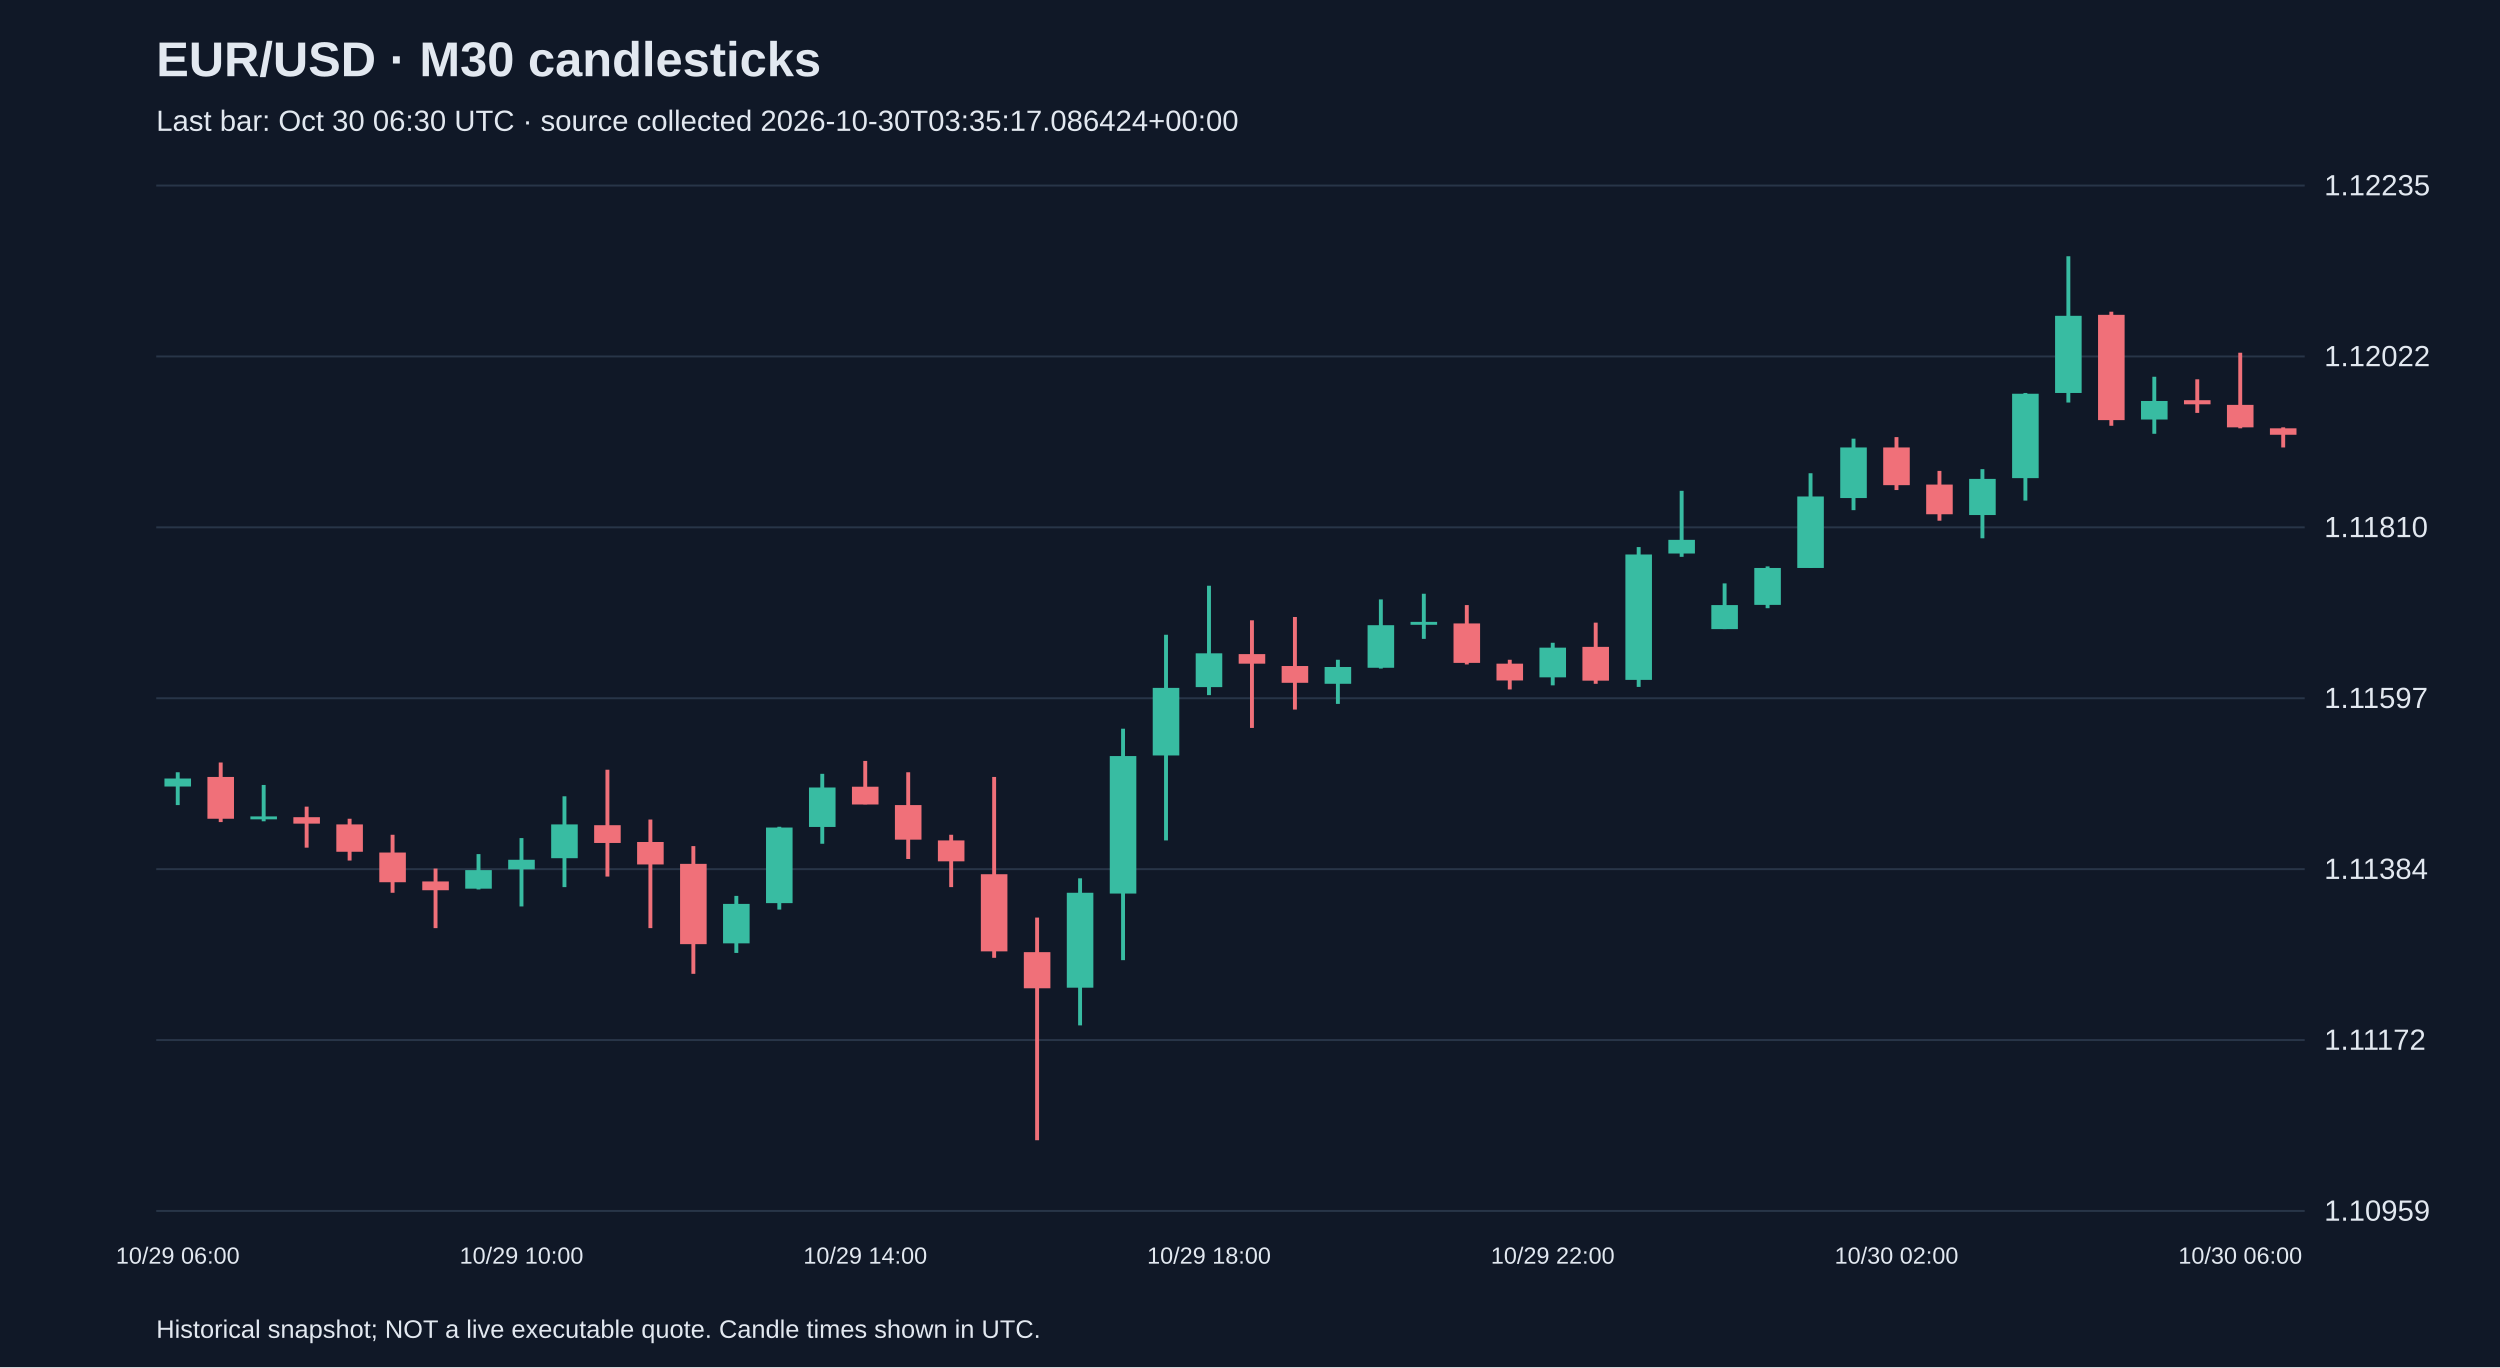
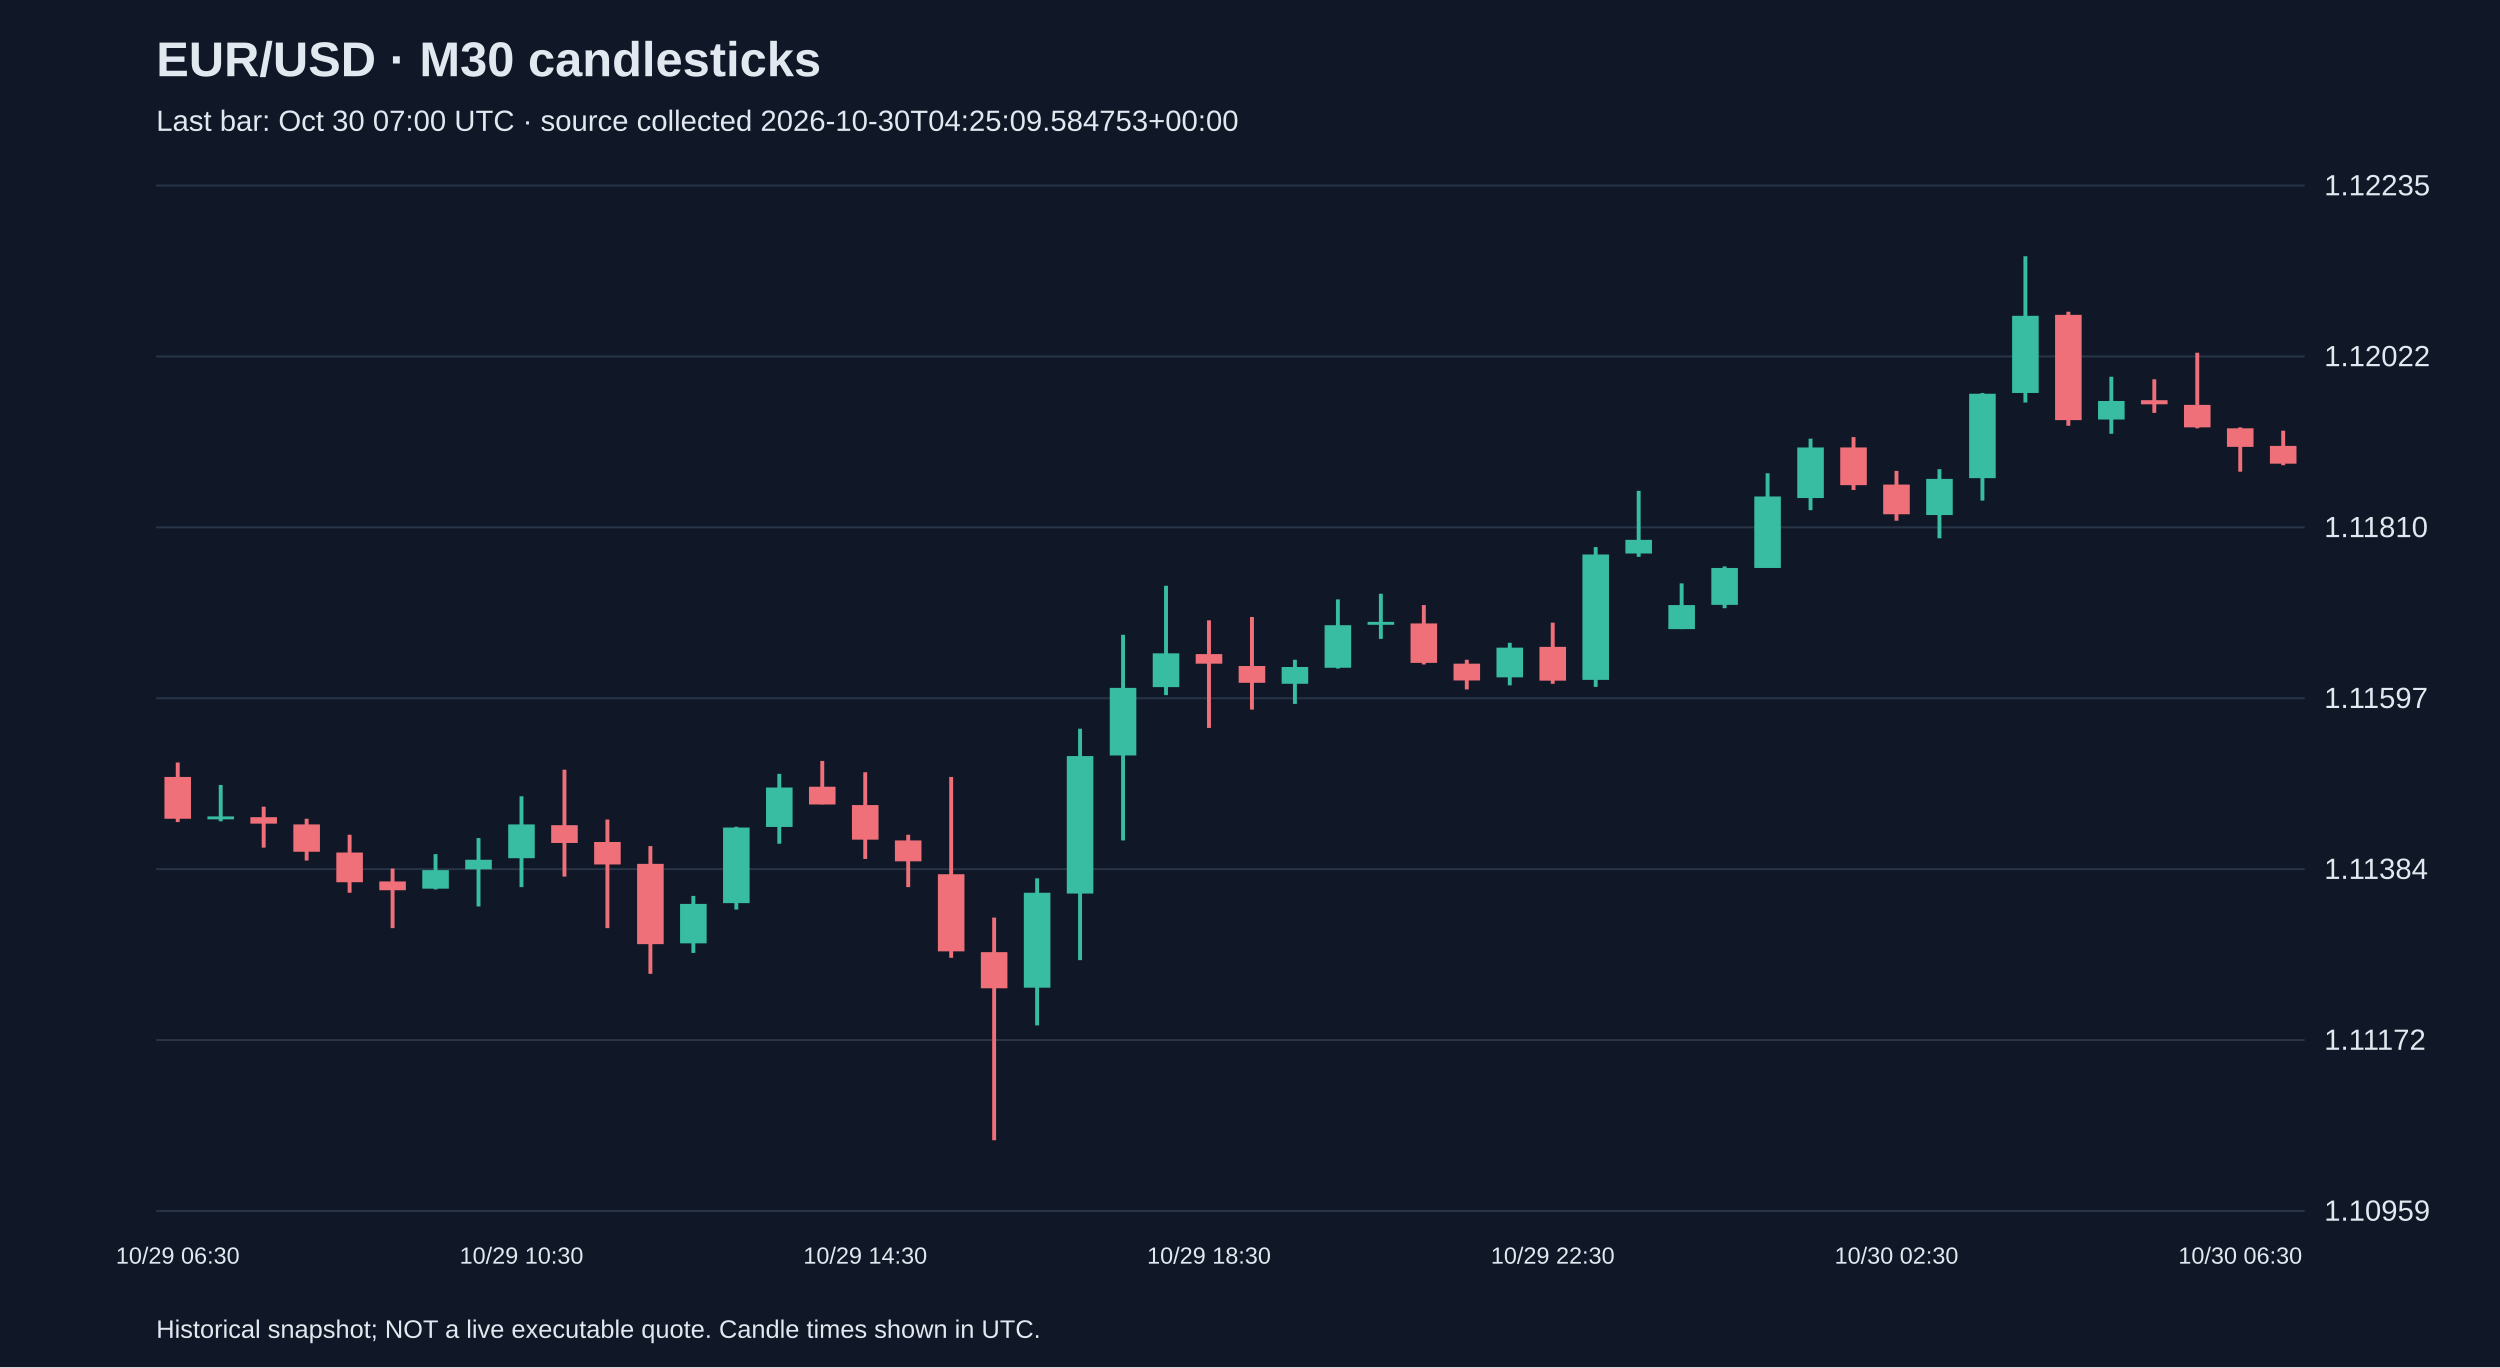
<svg xmlns="http://www.w3.org/2000/svg" viewBox="0 0 1280 700">
  <rect width="100%" height="100%" fill="#101827" />
  <style>text{font-family:Arial,sans-serif;fill:#e2e8f0}</style>
  <text x="80" y="39" font-size="25" font-weight="bold">EUR/USD · M30 candlesticks</text>
-   <text x="80" y="67" font-size="15" fill="#a6b1c5">Last bar: Oct 30 06:30 UTC · source collected 2026-10-30T03:35:17.086424+00:00</text>
+   <text x="80" y="67" font-size="15" fill="#a6b1c5">Last bar: Oct 30 07:00 UTC · source collected 2026-10-30T04:25:09.584753+00:00</text>
  <line x1="80" y1="620.0" x2="1180" y2="620.0" stroke="#283548" />
  <text x="1190" y="625.0" font-size="15">1.10959</text>
  <line x1="80" y1="532.5" x2="1180" y2="532.5" stroke="#283548" />
  <text x="1190" y="537.5" font-size="15">1.11172</text>
  <line x1="80" y1="445.0" x2="1180" y2="445.0" stroke="#283548" />
  <text x="1190" y="450.0" font-size="15">1.11384</text>
  <line x1="80" y1="357.5" x2="1180" y2="357.5" stroke="#283548" />
  <text x="1190" y="362.5" font-size="15">1.11597</text>
  <line x1="80" y1="270.0" x2="1180" y2="270.0" stroke="#283548" />
  <text x="1190" y="275.0" font-size="15">1.11810</text>
  <line x1="80" y1="182.5" x2="1180" y2="182.5" stroke="#283548" />
  <text x="1190" y="187.5" font-size="15">1.12022</text>
  <line x1="80" y1="95.0" x2="1180" y2="95.0" stroke="#283548" />
  <text x="1190" y="100.0" font-size="15">1.12235</text>
-   <line x1="91.0" y1="395.4" x2="91.0" y2="412.2" stroke="#38bca2" stroke-width="2" />
-   <rect x="84.2" y="398.6" width="13.6" height="4.1" fill="#38bca2" />
-   <text x="91.0" y="647" text-anchor="middle" font-size="12">10/29 06:00</text>
-   <line x1="113.0" y1="390.4" x2="113.0" y2="420.9" stroke="#f07079" stroke-width="2" />
-   <rect x="106.2" y="397.8" width="13.6" height="21.4" fill="#f07079" />
-   <line x1="135.0" y1="401.9" x2="135.0" y2="420.5" stroke="#38bca2" stroke-width="2" />
-   <rect x="128.2" y="418.0" width="13.6" height="1.5" fill="#38bca2" />
-   <line x1="157.0" y1="413.0" x2="157.0" y2="434.0" stroke="#f07079" stroke-width="2" />
-   <rect x="150.2" y="418.4" width="13.6" height="3.3" fill="#f07079" />
-   <line x1="179.0" y1="419.2" x2="179.0" y2="440.6" stroke="#f07079" stroke-width="2" />
-   <rect x="172.2" y="422.1" width="13.6" height="14.0" fill="#f07079" />
-   <line x1="201.0" y1="427.4" x2="201.0" y2="457.1" stroke="#f07079" stroke-width="2" />
-   <rect x="194.2" y="436.5" width="13.6" height="15.2" fill="#f07079" />
-   <line x1="223.0" y1="444.7" x2="223.0" y2="475.2" stroke="#f07079" stroke-width="2" />
-   <rect x="216.2" y="451.3" width="13.6" height="4.5" fill="#f07079" />
-   <line x1="245.0" y1="437.3" x2="245.0" y2="455.4" stroke="#38bca2" stroke-width="2" />
-   <rect x="238.2" y="445.5" width="13.6" height="9.5" fill="#38bca2" />
-   <line x1="267.0" y1="429.1" x2="267.0" y2="464.1" stroke="#38bca2" stroke-width="2" />
-   <rect x="260.2" y="440.2" width="13.6" height="4.9" fill="#38bca2" />
-   <text x="267.0" y="647" text-anchor="middle" font-size="12">10/29 10:00</text>
-   <line x1="289.0" y1="407.7" x2="289.0" y2="454.2" stroke="#38bca2" stroke-width="2" />
-   <rect x="282.2" y="422.1" width="13.6" height="17.3" fill="#38bca2" />
-   <line x1="311.0" y1="394.1" x2="311.0" y2="448.8" stroke="#f07079" stroke-width="2" />
-   <rect x="304.2" y="422.5" width="13.6" height="9.1" fill="#f07079" />
-   <line x1="333.0" y1="419.6" x2="333.0" y2="475.2" stroke="#f07079" stroke-width="2" />
-   <rect x="326.2" y="431.1" width="13.6" height="11.5" fill="#f07079" />
-   <line x1="355.0" y1="433.2" x2="355.0" y2="498.6" stroke="#f07079" stroke-width="2" />
-   <rect x="348.2" y="442.3" width="13.6" height="41.1" fill="#f07079" />
-   <line x1="377.0" y1="458.7" x2="377.0" y2="487.9" stroke="#38bca2" stroke-width="2" />
-   <rect x="370.2" y="462.8" width="13.6" height="20.2" fill="#38bca2" />
-   <line x1="399.0" y1="423.3" x2="399.0" y2="465.7" stroke="#38bca2" stroke-width="2" />
-   <rect x="392.2" y="423.7" width="13.6" height="38.7" fill="#38bca2" />
-   <line x1="421.0" y1="396.2" x2="421.0" y2="432.0" stroke="#38bca2" stroke-width="2" />
-   <rect x="414.2" y="403.2" width="13.6" height="20.2" fill="#38bca2" />
-   <line x1="443.0" y1="389.6" x2="443.0" y2="411.8" stroke="#f07079" stroke-width="2" />
-   <rect x="436.2" y="402.8" width="13.6" height="9.1" fill="#f07079" />
-   <text x="443.0" y="647" text-anchor="middle" font-size="12">10/29 14:00</text>
-   <line x1="465.0" y1="395.4" x2="465.0" y2="439.8" stroke="#f07079" stroke-width="2" />
-   <rect x="458.2" y="412.2" width="13.6" height="17.7" fill="#f07079" />
-   <line x1="487.0" y1="427.4" x2="487.0" y2="454.2" stroke="#f07079" stroke-width="2" />
-   <rect x="480.2" y="430.3" width="13.6" height="10.7" fill="#f07079" />
-   <line x1="509.0" y1="397.8" x2="509.0" y2="490.4" stroke="#f07079" stroke-width="2" />
-   <rect x="502.2" y="447.6" width="13.6" height="39.5" fill="#f07079" />
-   <line x1="531.0" y1="469.8" x2="531.0" y2="583.8" stroke="#f07079" stroke-width="2" />
-   <rect x="524.2" y="487.5" width="13.6" height="18.5" fill="#f07079" />
-   <line x1="553.0" y1="449.7" x2="553.0" y2="525.0" stroke="#38bca2" stroke-width="2" />
-   <rect x="546.2" y="457.1" width="13.6" height="48.6" fill="#38bca2" />
-   <line x1="575.0" y1="373.1" x2="575.0" y2="491.6" stroke="#38bca2" stroke-width="2" />
-   <rect x="568.2" y="387.1" width="13.6" height="70.4" fill="#38bca2" />
-   <line x1="597.0" y1="325.0" x2="597.0" y2="430.3" stroke="#38bca2" stroke-width="2" />
-   <rect x="590.2" y="352.2" width="13.6" height="34.6" fill="#38bca2" />
-   <line x1="619.0" y1="299.9" x2="619.0" y2="355.9" stroke="#38bca2" stroke-width="2" />
-   <rect x="612.2" y="334.5" width="13.6" height="17.3" fill="#38bca2" />
-   <text x="619.0" y="647" text-anchor="middle" font-size="12">10/29 18:00</text>
-   <line x1="641.0" y1="317.6" x2="641.0" y2="372.7" stroke="#f07079" stroke-width="2" />
-   <rect x="634.2" y="334.9" width="13.6" height="4.9" fill="#f07079" />
-   <line x1="663.0" y1="315.9" x2="663.0" y2="363.3" stroke="#f07079" stroke-width="2" />
-   <rect x="656.2" y="341.0" width="13.6" height="8.6" fill="#f07079" />
-   <line x1="685.0" y1="337.8" x2="685.0" y2="360.4" stroke="#38bca2" stroke-width="2" />
-   <rect x="678.2" y="341.5" width="13.6" height="8.6" fill="#38bca2" />
-   <line x1="707.0" y1="306.9" x2="707.0" y2="342.3" stroke="#38bca2" stroke-width="2" />
-   <rect x="700.2" y="320.1" width="13.6" height="21.8" fill="#38bca2" />
-   <line x1="729.0" y1="304.0" x2="729.0" y2="327.1" stroke="#38bca2" stroke-width="2" />
-   <rect x="722.2" y="318.4" width="13.6" height="1.5" fill="#38bca2" />
-   <line x1="751.0" y1="309.8" x2="751.0" y2="340.2" stroke="#f07079" stroke-width="2" />
-   <rect x="744.2" y="319.2" width="13.6" height="20.2" fill="#f07079" />
-   <line x1="773.0" y1="337.8" x2="773.0" y2="353.0" stroke="#f07079" stroke-width="2" />
-   <rect x="766.2" y="339.8" width="13.6" height="8.6" fill="#f07079" />
-   <line x1="795.0" y1="329.1" x2="795.0" y2="350.9" stroke="#38bca2" stroke-width="2" />
-   <rect x="788.2" y="331.6" width="13.6" height="15.2" fill="#38bca2" />
-   <text x="795.0" y="647" text-anchor="middle" font-size="12">10/29 22:00</text>
-   <line x1="817.0" y1="318.8" x2="817.0" y2="350.1" stroke="#f07079" stroke-width="2" />
-   <rect x="810.2" y="331.2" width="13.6" height="17.3" fill="#f07079" />
-   <line x1="839.0" y1="280.1" x2="839.0" y2="351.7" stroke="#38bca2" stroke-width="2" />
-   <rect x="832.2" y="283.9" width="13.6" height="64.2" fill="#38bca2" />
-   <line x1="861.0" y1="251.3" x2="861.0" y2="285.1" stroke="#38bca2" stroke-width="2" />
-   <rect x="854.2" y="276.4" width="13.6" height="7.0" fill="#38bca2" />
-   <line x1="883.0" y1="298.7" x2="883.0" y2="322.1" stroke="#38bca2" stroke-width="2" />
-   <rect x="876.2" y="309.8" width="13.6" height="12.3" fill="#38bca2" />
-   <line x1="905.0" y1="290.0" x2="905.0" y2="311.4" stroke="#38bca2" stroke-width="2" />
-   <rect x="898.2" y="290.8" width="13.6" height="18.9" fill="#38bca2" />
-   <line x1="927.0" y1="242.3" x2="927.0" y2="290.8" stroke="#38bca2" stroke-width="2" />
-   <rect x="920.2" y="254.2" width="13.6" height="36.6" fill="#38bca2" />
-   <line x1="949.0" y1="224.6" x2="949.0" y2="261.2" stroke="#38bca2" stroke-width="2" />
-   <rect x="942.2" y="229.1" width="13.6" height="25.9" fill="#38bca2" />
-   <line x1="971.0" y1="223.8" x2="971.0" y2="250.9" stroke="#f07079" stroke-width="2" />
-   <rect x="964.2" y="229.1" width="13.6" height="19.3" fill="#f07079" />
-   <text x="971.0" y="647" text-anchor="middle" font-size="12">10/30 02:00</text>
-   <line x1="993.0" y1="241.1" x2="993.0" y2="266.6" stroke="#f07079" stroke-width="2" />
-   <rect x="986.2" y="248.1" width="13.6" height="15.2" fill="#f07079" />
-   <line x1="1015.0" y1="240.2" x2="1015.0" y2="275.6" stroke="#38bca2" stroke-width="2" />
-   <rect x="1008.2" y="245.2" width="13.6" height="18.5" fill="#38bca2" />
-   <line x1="1037.0" y1="201.2" x2="1037.0" y2="256.3" stroke="#38bca2" stroke-width="2" />
-   <rect x="1030.2" y="201.6" width="13.6" height="43.2" fill="#38bca2" />
-   <line x1="1059.0" y1="131.2" x2="1059.0" y2="206.1" stroke="#38bca2" stroke-width="2" />
-   <rect x="1052.2" y="161.7" width="13.6" height="39.5" fill="#38bca2" />
-   <line x1="1081.0" y1="159.6" x2="1081.0" y2="218.0" stroke="#f07079" stroke-width="2" />
-   <rect x="1074.2" y="161.2" width="13.6" height="53.9" fill="#f07079" />
-   <line x1="1103.0" y1="192.9" x2="1103.0" y2="222.1" stroke="#38bca2" stroke-width="2" />
-   <rect x="1096.2" y="205.3" width="13.6" height="9.5" fill="#38bca2" />
-   <line x1="1125.0" y1="194.2" x2="1125.0" y2="211.4" stroke="#f07079" stroke-width="2" />
-   <rect x="1118.2" y="204.9" width="13.6" height="2.1" fill="#f07079" />
-   <line x1="1147.0" y1="180.6" x2="1147.0" y2="219.3" stroke="#f07079" stroke-width="2" />
-   <rect x="1140.2" y="207.3" width="13.6" height="11.5" fill="#f07079" />
-   <text x="1147.0" y="647" text-anchor="middle" font-size="12">10/30 06:00</text>
-   <line x1="1169.0" y1="218.8" x2="1169.0" y2="229.1" stroke="#f07079" stroke-width="2" />
-   <rect x="1162.2" y="219.3" width="13.6" height="3.3" fill="#f07079" />
+   <line x1="91.0" y1="390.4" x2="91.0" y2="420.9" stroke="#f07079" stroke-width="2" />
+   <rect x="84.2" y="397.8" width="13.6" height="21.4" fill="#f07079" />
+   <text x="91.0" y="647" text-anchor="middle" font-size="12">10/29 06:30</text>
+   <line x1="113.0" y1="401.9" x2="113.0" y2="420.5" stroke="#38bca2" stroke-width="2" />
+   <rect x="106.2" y="418.0" width="13.6" height="1.5" fill="#38bca2" />
+   <line x1="135.0" y1="413.0" x2="135.0" y2="434.0" stroke="#f07079" stroke-width="2" />
+   <rect x="128.2" y="418.4" width="13.6" height="3.3" fill="#f07079" />
+   <line x1="157.0" y1="419.2" x2="157.0" y2="440.6" stroke="#f07079" stroke-width="2" />
+   <rect x="150.2" y="422.1" width="13.6" height="14.0" fill="#f07079" />
+   <line x1="179.0" y1="427.4" x2="179.0" y2="457.1" stroke="#f07079" stroke-width="2" />
+   <rect x="172.2" y="436.5" width="13.6" height="15.2" fill="#f07079" />
+   <line x1="201.0" y1="444.7" x2="201.0" y2="475.2" stroke="#f07079" stroke-width="2" />
+   <rect x="194.2" y="451.3" width="13.6" height="4.5" fill="#f07079" />
+   <line x1="223.0" y1="437.3" x2="223.0" y2="455.4" stroke="#38bca2" stroke-width="2" />
+   <rect x="216.2" y="445.5" width="13.6" height="9.5" fill="#38bca2" />
+   <line x1="245.0" y1="429.1" x2="245.0" y2="464.1" stroke="#38bca2" stroke-width="2" />
+   <rect x="238.2" y="440.2" width="13.6" height="4.9" fill="#38bca2" />
+   <line x1="267.0" y1="407.7" x2="267.0" y2="454.2" stroke="#38bca2" stroke-width="2" />
+   <rect x="260.2" y="422.1" width="13.6" height="17.3" fill="#38bca2" />
+   <text x="267.0" y="647" text-anchor="middle" font-size="12">10/29 10:30</text>
+   <line x1="289.0" y1="394.1" x2="289.0" y2="448.8" stroke="#f07079" stroke-width="2" />
+   <rect x="282.2" y="422.5" width="13.6" height="9.1" fill="#f07079" />
+   <line x1="311.0" y1="419.6" x2="311.0" y2="475.2" stroke="#f07079" stroke-width="2" />
+   <rect x="304.2" y="431.1" width="13.6" height="11.5" fill="#f07079" />
+   <line x1="333.0" y1="433.2" x2="333.0" y2="498.6" stroke="#f07079" stroke-width="2" />
+   <rect x="326.2" y="442.3" width="13.6" height="41.1" fill="#f07079" />
+   <line x1="355.0" y1="458.7" x2="355.0" y2="487.9" stroke="#38bca2" stroke-width="2" />
+   <rect x="348.2" y="462.8" width="13.6" height="20.2" fill="#38bca2" />
+   <line x1="377.0" y1="423.3" x2="377.0" y2="465.7" stroke="#38bca2" stroke-width="2" />
+   <rect x="370.2" y="423.7" width="13.6" height="38.7" fill="#38bca2" />
+   <line x1="399.0" y1="396.2" x2="399.0" y2="432.0" stroke="#38bca2" stroke-width="2" />
+   <rect x="392.2" y="403.2" width="13.6" height="20.2" fill="#38bca2" />
+   <line x1="421.0" y1="389.6" x2="421.0" y2="411.8" stroke="#f07079" stroke-width="2" />
+   <rect x="414.2" y="402.8" width="13.6" height="9.1" fill="#f07079" />
+   <line x1="443.0" y1="395.4" x2="443.0" y2="439.8" stroke="#f07079" stroke-width="2" />
+   <rect x="436.2" y="412.2" width="13.6" height="17.7" fill="#f07079" />
+   <text x="443.0" y="647" text-anchor="middle" font-size="12">10/29 14:30</text>
+   <line x1="465.0" y1="427.4" x2="465.0" y2="454.2" stroke="#f07079" stroke-width="2" />
+   <rect x="458.2" y="430.3" width="13.6" height="10.7" fill="#f07079" />
+   <line x1="487.0" y1="397.8" x2="487.0" y2="490.4" stroke="#f07079" stroke-width="2" />
+   <rect x="480.2" y="447.6" width="13.6" height="39.5" fill="#f07079" />
+   <line x1="509.0" y1="469.8" x2="509.0" y2="583.8" stroke="#f07079" stroke-width="2" />
+   <rect x="502.2" y="487.5" width="13.6" height="18.5" fill="#f07079" />
+   <line x1="531.0" y1="449.7" x2="531.0" y2="525.0" stroke="#38bca2" stroke-width="2" />
+   <rect x="524.2" y="457.1" width="13.6" height="48.6" fill="#38bca2" />
+   <line x1="553.0" y1="373.1" x2="553.0" y2="491.6" stroke="#38bca2" stroke-width="2" />
+   <rect x="546.2" y="387.1" width="13.6" height="70.4" fill="#38bca2" />
+   <line x1="575.0" y1="325.0" x2="575.0" y2="430.3" stroke="#38bca2" stroke-width="2" />
+   <rect x="568.2" y="352.2" width="13.6" height="34.6" fill="#38bca2" />
+   <line x1="597.0" y1="299.9" x2="597.0" y2="355.9" stroke="#38bca2" stroke-width="2" />
+   <rect x="590.2" y="334.5" width="13.6" height="17.3" fill="#38bca2" />
+   <line x1="619.0" y1="317.6" x2="619.0" y2="372.7" stroke="#f07079" stroke-width="2" />
+   <rect x="612.2" y="334.9" width="13.6" height="4.9" fill="#f07079" />
+   <text x="619.0" y="647" text-anchor="middle" font-size="12">10/29 18:30</text>
+   <line x1="641.0" y1="315.9" x2="641.0" y2="363.3" stroke="#f07079" stroke-width="2" />
+   <rect x="634.2" y="341.0" width="13.6" height="8.6" fill="#f07079" />
+   <line x1="663.0" y1="337.8" x2="663.0" y2="360.4" stroke="#38bca2" stroke-width="2" />
+   <rect x="656.2" y="341.5" width="13.6" height="8.6" fill="#38bca2" />
+   <line x1="685.0" y1="306.9" x2="685.0" y2="342.3" stroke="#38bca2" stroke-width="2" />
+   <rect x="678.2" y="320.1" width="13.6" height="21.8" fill="#38bca2" />
+   <line x1="707.0" y1="304.0" x2="707.0" y2="327.1" stroke="#38bca2" stroke-width="2" />
+   <rect x="700.2" y="318.4" width="13.6" height="1.5" fill="#38bca2" />
+   <line x1="729.0" y1="309.8" x2="729.0" y2="340.2" stroke="#f07079" stroke-width="2" />
+   <rect x="722.2" y="319.2" width="13.6" height="20.2" fill="#f07079" />
+   <line x1="751.0" y1="337.8" x2="751.0" y2="353.0" stroke="#f07079" stroke-width="2" />
+   <rect x="744.2" y="339.8" width="13.6" height="8.6" fill="#f07079" />
+   <line x1="773.0" y1="329.1" x2="773.0" y2="350.9" stroke="#38bca2" stroke-width="2" />
+   <rect x="766.2" y="331.6" width="13.6" height="15.2" fill="#38bca2" />
+   <line x1="795.0" y1="318.8" x2="795.0" y2="350.1" stroke="#f07079" stroke-width="2" />
+   <rect x="788.2" y="331.2" width="13.6" height="17.3" fill="#f07079" />
+   <text x="795.0" y="647" text-anchor="middle" font-size="12">10/29 22:30</text>
+   <line x1="817.0" y1="280.1" x2="817.0" y2="351.7" stroke="#38bca2" stroke-width="2" />
+   <rect x="810.2" y="283.9" width="13.6" height="64.2" fill="#38bca2" />
+   <line x1="839.0" y1="251.3" x2="839.0" y2="285.1" stroke="#38bca2" stroke-width="2" />
+   <rect x="832.2" y="276.4" width="13.6" height="7.0" fill="#38bca2" />
+   <line x1="861.0" y1="298.7" x2="861.0" y2="322.1" stroke="#38bca2" stroke-width="2" />
+   <rect x="854.2" y="309.8" width="13.6" height="12.3" fill="#38bca2" />
+   <line x1="883.0" y1="290.0" x2="883.0" y2="311.4" stroke="#38bca2" stroke-width="2" />
+   <rect x="876.2" y="290.8" width="13.6" height="18.9" fill="#38bca2" />
+   <line x1="905.0" y1="242.3" x2="905.0" y2="290.8" stroke="#38bca2" stroke-width="2" />
+   <rect x="898.2" y="254.2" width="13.6" height="36.6" fill="#38bca2" />
+   <line x1="927.0" y1="224.6" x2="927.0" y2="261.2" stroke="#38bca2" stroke-width="2" />
+   <rect x="920.2" y="229.1" width="13.6" height="25.9" fill="#38bca2" />
+   <line x1="949.0" y1="223.8" x2="949.0" y2="250.9" stroke="#f07079" stroke-width="2" />
+   <rect x="942.2" y="229.1" width="13.6" height="19.3" fill="#f07079" />
+   <line x1="971.0" y1="241.1" x2="971.0" y2="266.6" stroke="#f07079" stroke-width="2" />
+   <rect x="964.2" y="248.1" width="13.6" height="15.2" fill="#f07079" />
+   <text x="971.0" y="647" text-anchor="middle" font-size="12">10/30 02:30</text>
+   <line x1="993.0" y1="240.2" x2="993.0" y2="275.6" stroke="#38bca2" stroke-width="2" />
+   <rect x="986.2" y="245.2" width="13.6" height="18.5" fill="#38bca2" />
+   <line x1="1015.0" y1="201.2" x2="1015.0" y2="256.3" stroke="#38bca2" stroke-width="2" />
+   <rect x="1008.2" y="201.6" width="13.6" height="43.2" fill="#38bca2" />
+   <line x1="1037.0" y1="131.2" x2="1037.0" y2="206.1" stroke="#38bca2" stroke-width="2" />
+   <rect x="1030.2" y="161.7" width="13.6" height="39.5" fill="#38bca2" />
+   <line x1="1059.0" y1="159.6" x2="1059.0" y2="218.0" stroke="#f07079" stroke-width="2" />
+   <rect x="1052.2" y="161.2" width="13.6" height="53.9" fill="#f07079" />
+   <line x1="1081.0" y1="192.9" x2="1081.0" y2="222.1" stroke="#38bca2" stroke-width="2" />
+   <rect x="1074.2" y="205.3" width="13.6" height="9.5" fill="#38bca2" />
+   <line x1="1103.0" y1="194.2" x2="1103.0" y2="211.4" stroke="#f07079" stroke-width="2" />
+   <rect x="1096.2" y="204.9" width="13.6" height="2.1" fill="#f07079" />
+   <line x1="1125.0" y1="180.6" x2="1125.0" y2="219.3" stroke="#f07079" stroke-width="2" />
+   <rect x="1118.2" y="207.3" width="13.6" height="11.5" fill="#f07079" />
+   <line x1="1147.0" y1="218.8" x2="1147.0" y2="241.5" stroke="#f07079" stroke-width="2" />
+   <rect x="1140.2" y="219.3" width="13.6" height="9.5" fill="#f07079" />
+   <text x="1147.0" y="647" text-anchor="middle" font-size="12">10/30 06:30</text>
+   <line x1="1169.0" y1="220.5" x2="1169.0" y2="238.2" stroke="#f07079" stroke-width="2" />
+   <rect x="1162.2" y="228.3" width="13.6" height="9.1" fill="#f07079" />
  <text x="80" y="685" font-size="13">Historical snapshot; NOT a live executable quote. Candle times shown in UTC.</text>
</svg>
